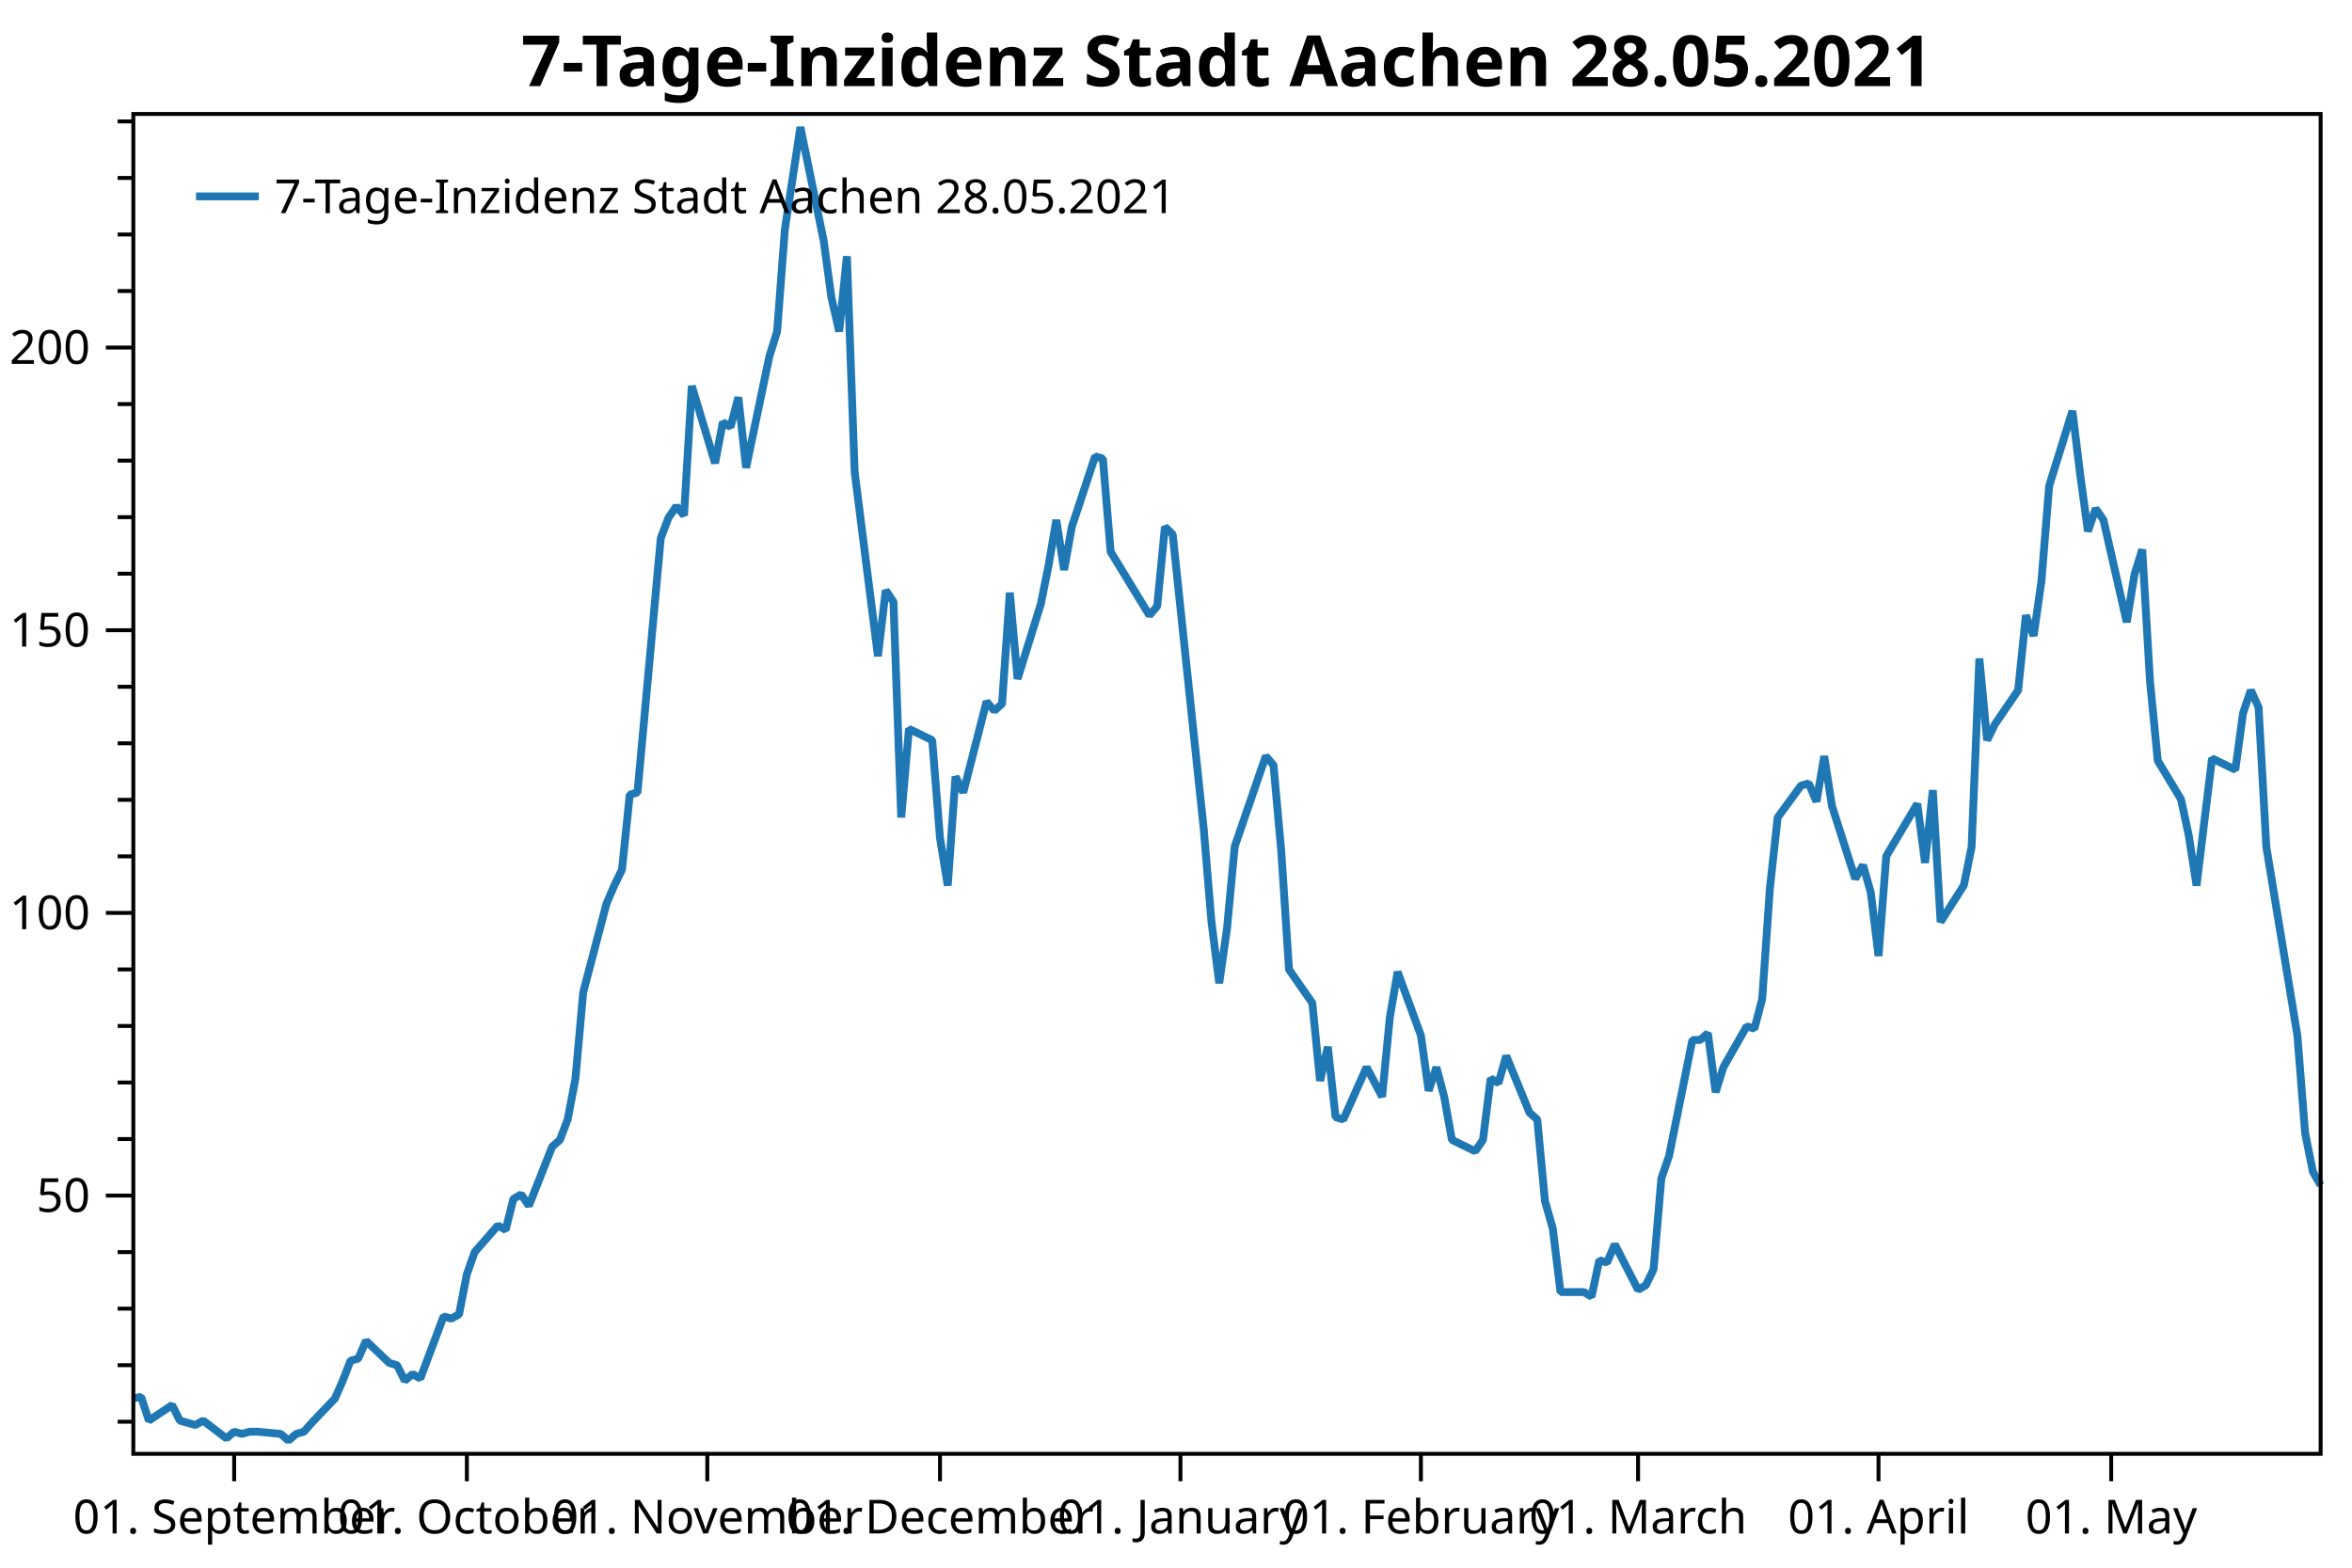
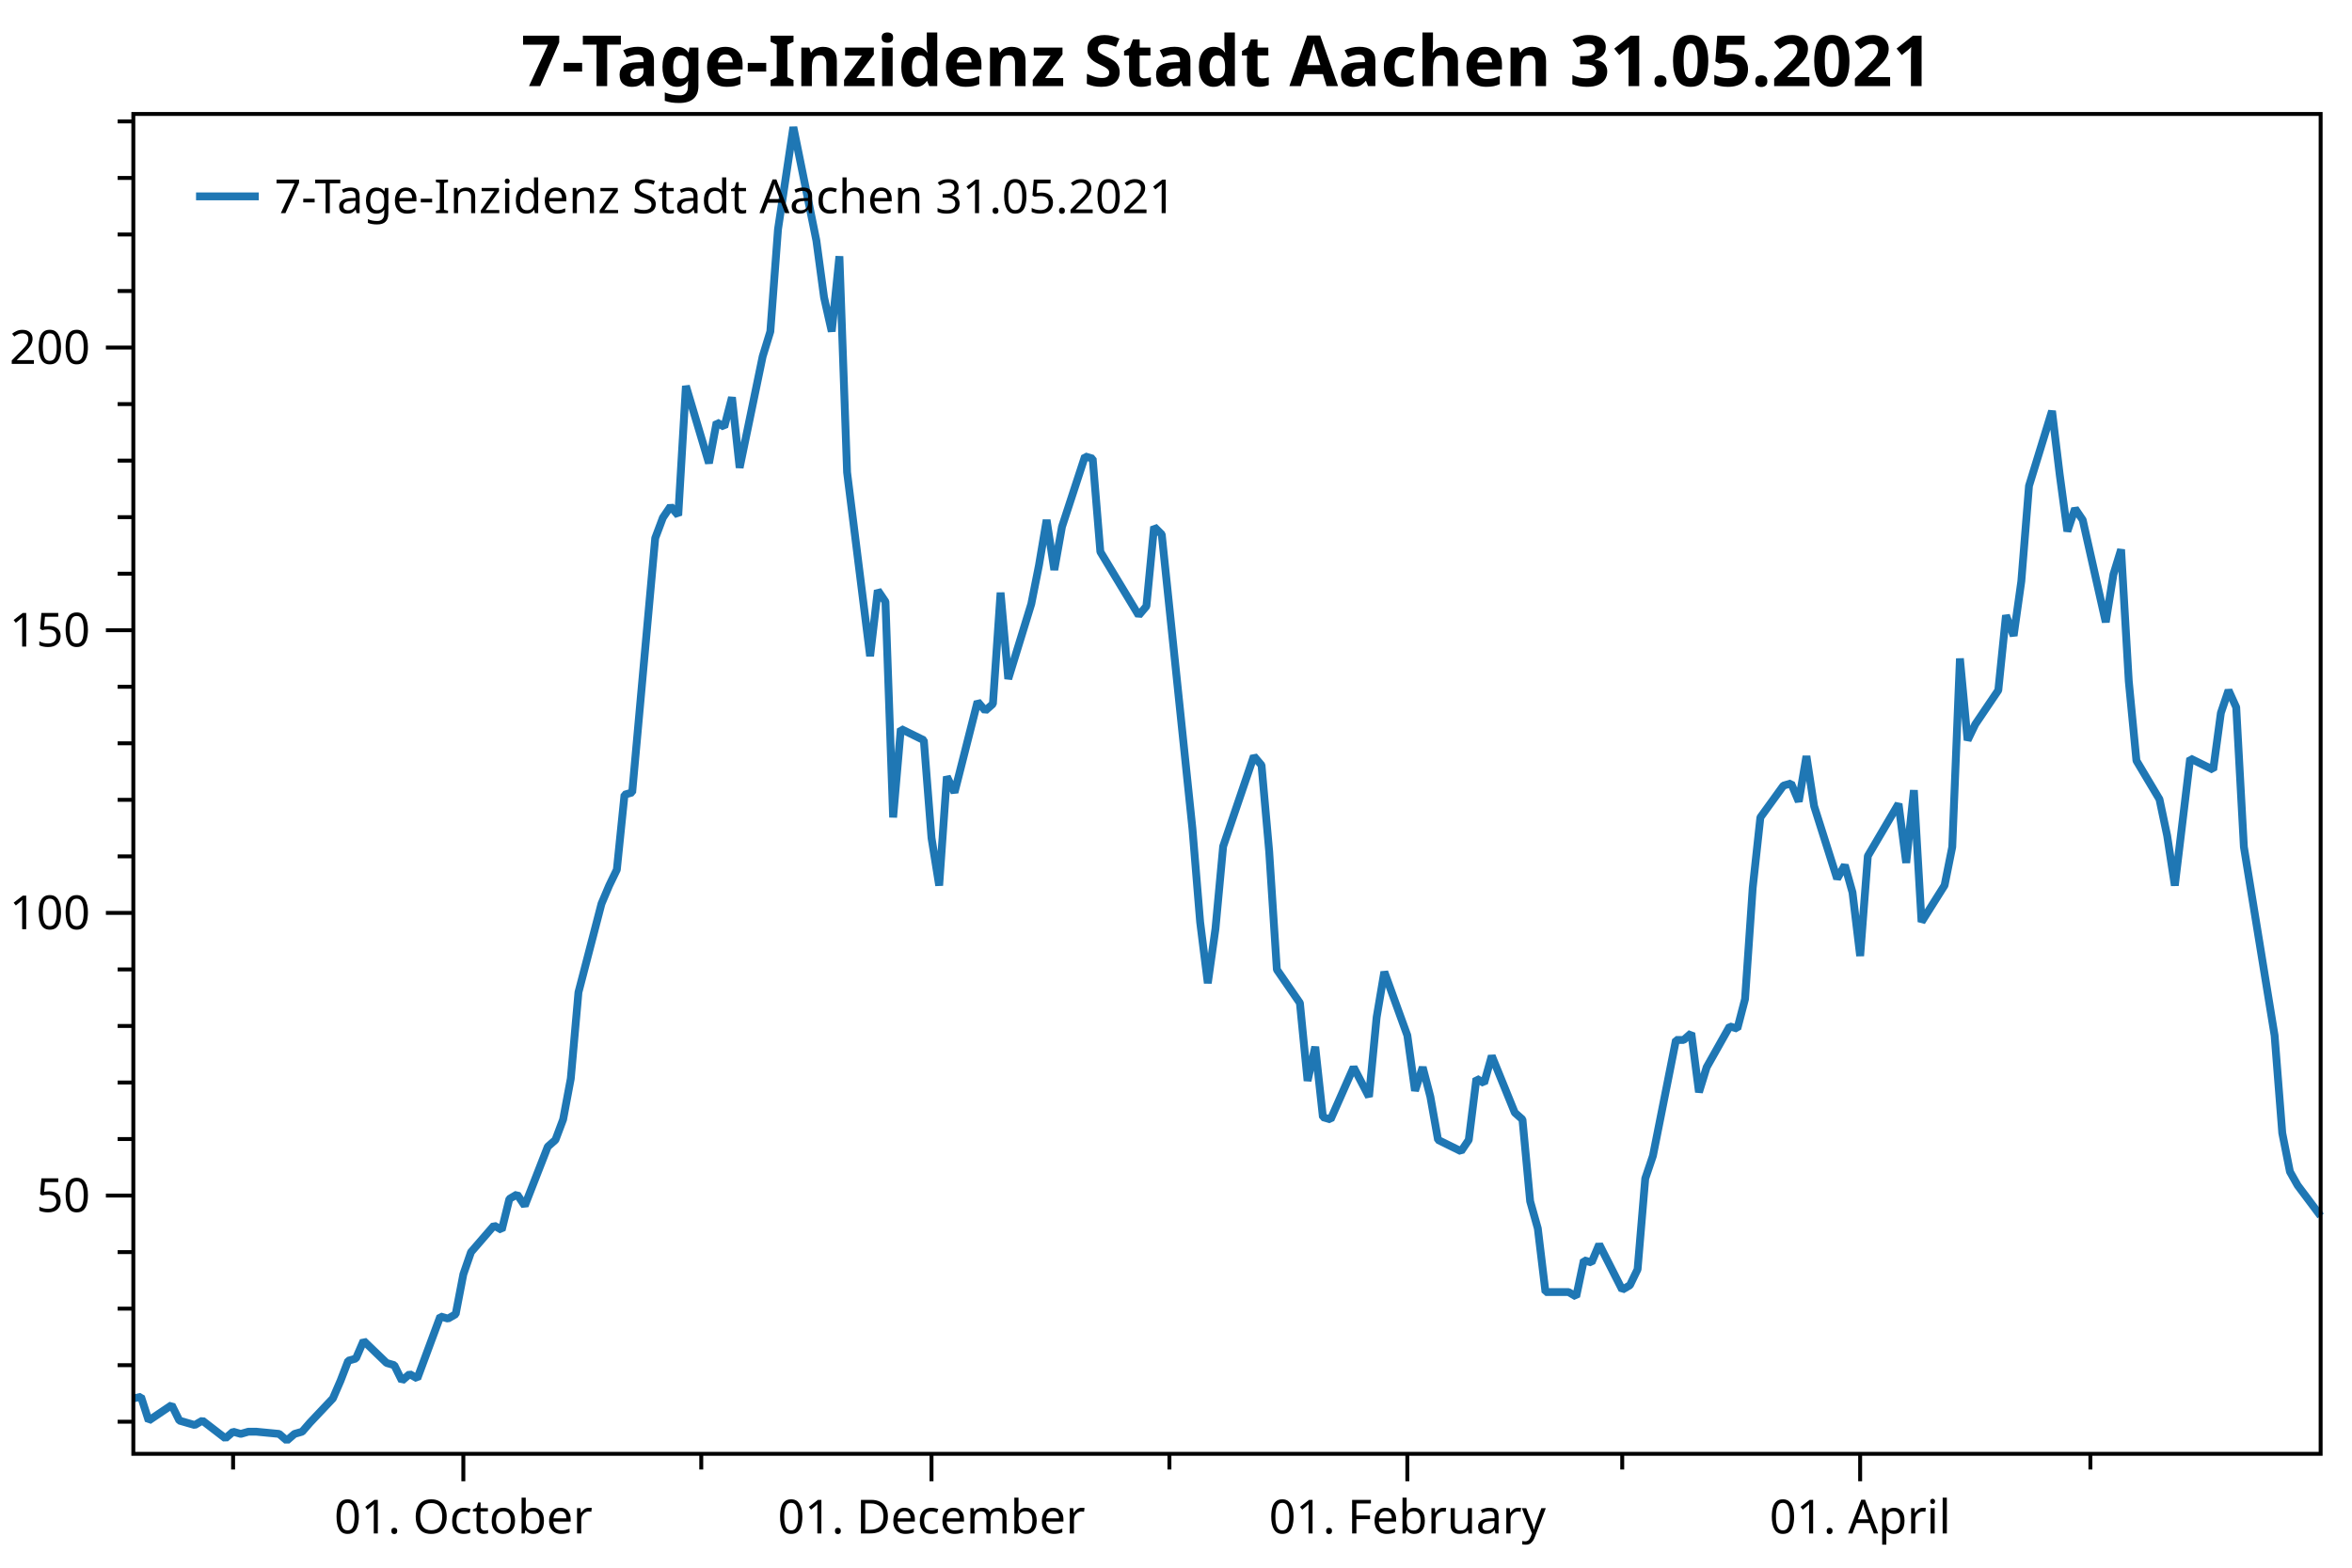
<svg xmlns="http://www.w3.org/2000/svg" width="600" height="400" version="1.1">
  <rect x="0" y="0" width="600" height="400" style="fill:rgb(255,255,255);stroke:none;" />
  <polyline points="34.012,362.754 30.012,362.754" style="fill:none;stroke:black;stroke-width:1" />
  <polyline points="34.012,348.329 30.012,348.329" style="fill:none;stroke:black;stroke-width:1" />
  <polyline points="34.012,333.904 30.012,333.904" style="fill:none;stroke:black;stroke-width:1" />
  <polyline points="34.012,319.479 30.012,319.479" style="fill:none;stroke:black;stroke-width:1" />
  <polyline points="34.012,290.629 30.012,290.629" style="fill:none;stroke:black;stroke-width:1" />
  <polyline points="34.012,276.204 30.012,276.204" style="fill:none;stroke:black;stroke-width:1" />
  <polyline points="34.012,261.779 30.012,261.779" style="fill:none;stroke:black;stroke-width:1" />
  <polyline points="34.012,247.354 30.012,247.354" style="fill:none;stroke:black;stroke-width:1" />
  <polyline points="34.012,218.504 30.012,218.504" style="fill:none;stroke:black;stroke-width:1" />
  <polyline points="34.012,204.079 30.012,204.079" style="fill:none;stroke:black;stroke-width:1" />
  <polyline points="34.012,189.654 30.012,189.654" style="fill:none;stroke:black;stroke-width:1" />
  <polyline points="34.012,175.23 30.012,175.23" style="fill:none;stroke:black;stroke-width:1" />
  <polyline points="34.012,146.38 30.012,146.38" style="fill:none;stroke:black;stroke-width:1" />
  <polyline points="34.012,131.955 30.012,131.955" style="fill:none;stroke:black;stroke-width:1" />
  <polyline points="34.012,117.53 30.012,117.53" style="fill:none;stroke:black;stroke-width:1" />
  <polyline points="34.012,103.105 30.012,103.105" style="fill:none;stroke:black;stroke-width:1" />
  <polyline points="34.012,74.255 30.012,74.255" style="fill:none;stroke:black;stroke-width:1" />
  <polyline points="34.012,59.83 30.012,59.83" style="fill:none;stroke:black;stroke-width:1" />
  <polyline points="34.012,45.405 30.012,45.405" style="fill:none;stroke:black;stroke-width:1" />
  <polyline points="34.012,30.98 30.012,30.98" style="fill:none;stroke:black;stroke-width:1" />
+   <polyline points="59.464,370.947 59.464,374.947" style="fill:none;stroke:black;stroke-width:1" />
+   <polyline points="178.893,370.947 178.893,374.947" style="fill:none;stroke:black;stroke-width:1" />
+   <polyline points="298.322,370.947 298.322,374.947" style="fill:none;stroke:black;stroke-width:1" />
+   <polyline points="413.835,370.947 413.835,374.947" style="fill:none;stroke:black;stroke-width:1" />
+   <polyline points="533.264,370.947 533.264,374.947" style="fill:none;stroke:black;stroke-width:1" />
  <text dominant-baseline="middle" text-anchor="end" transform="translate(23.012,305.0541)" font-family="Segoe UI" font-size="12" font-weight="400" fill="black">50</text>
  <text dominant-baseline="middle" text-anchor="end" transform="translate(23.012,232.9293)" font-family="Segoe UI" font-size="12" font-weight="400" fill="black">100</text>
  <text dominant-baseline="middle" text-anchor="end" transform="translate(23.012,160.8045)" font-family="Segoe UI" font-size="12" font-weight="400" fill="black">150</text>
  <text dominant-baseline="middle" text-anchor="end" transform="translate(23.012,88.6798)" font-family="Segoe UI" font-size="12" font-weight="400" fill="black">200</text>
  <polyline points="34.012,305.054 27.012,305.054" style="fill:none;stroke:black;stroke-width:1" />
  <polyline points="34.012,232.929 27.012,232.929" style="fill:none;stroke:black;stroke-width:1" />
  <polyline points="34.012,160.804 27.012,160.804" style="fill:none;stroke:black;stroke-width:1" />
  <polyline points="34.012,88.68 27.012,88.68" style="fill:none;stroke:black;stroke-width:1" />
-   <text dominant-baseline="hanging" text-anchor="middle" transform="translate(59.7349,381.947)" font-family="Segoe UI" font-size="12" font-weight="400" fill="black">01. September</text>
-   <text dominant-baseline="hanging" text-anchor="middle" transform="translate(119.0953,381.947)" font-family="Segoe UI" font-size="12" font-weight="400" fill="black">01. October</text>
-   <text dominant-baseline="hanging" text-anchor="middle" transform="translate(180.4344,381.947)" font-family="Segoe UI" font-size="12" font-weight="400" fill="black">01. November</text>
-   <text dominant-baseline="hanging" text-anchor="middle" transform="translate(239.7948,381.947)" font-family="Segoe UI" font-size="12" font-weight="400" fill="black">01. December</text>
-   <text dominant-baseline="hanging" text-anchor="middle" transform="translate(301.1339,381.947)" font-family="Segoe UI" font-size="12" font-weight="400" fill="black">01. January</text>
-   <text dominant-baseline="hanging" text-anchor="middle" transform="translate(362.473,381.947)" font-family="Segoe UI" font-size="12" font-weight="400" fill="black">01. February</text>
-   <text dominant-baseline="hanging" text-anchor="middle" transform="translate(417.8761,381.947)" font-family="Segoe UI" font-size="12" font-weight="400" fill="black">01. March</text>
-   <text dominant-baseline="hanging" text-anchor="middle" transform="translate(479.2152,381.947)" font-family="Segoe UI" font-size="12" font-weight="400" fill="black">01. April</text>
-   <text dominant-baseline="hanging" text-anchor="middle" transform="translate(538.5756,381.947)" font-family="Segoe UI" font-size="12" font-weight="400" fill="black">01. May</text>
-   <polyline points="59.735,370.947 59.735,377.947" style="fill:none;stroke:black;stroke-width:1" />
-   <polyline points="119.095,370.947 119.095,377.947" style="fill:none;stroke:black;stroke-width:1" />
-   <polyline points="180.434,370.947 180.434,377.947" style="fill:none;stroke:black;stroke-width:1" />
-   <polyline points="239.795,370.947 239.795,377.947" style="fill:none;stroke:black;stroke-width:1" />
-   <polyline points="301.134,370.947 301.134,377.947" style="fill:none;stroke:black;stroke-width:1" />
-   <polyline points="362.473,370.947 362.473,377.947" style="fill:none;stroke:black;stroke-width:1" />
-   <polyline points="417.876,370.947 417.876,377.947" style="fill:none;stroke:black;stroke-width:1" />
-   <polyline points="479.215,370.947 479.215,377.947" style="fill:none;stroke:black;stroke-width:1" />
-   <polyline points="538.576,370.947 538.576,377.947" style="fill:none;stroke:black;stroke-width:1" />
-   <polyline points="34.012,356.814 35.991,356.39 37.969,362.471 43.905,358.511 45.884,362.471 47.863,363.037 49.841,363.602 51.82,362.471 57.756,366.997 59.735,365.299 61.714,365.865 63.692,365.299 65.671,365.299 71.607,365.865 73.586,367.562 75.564,365.865 77.543,365.299 79.522,363.037 85.458,356.814 87.436,352.289 89.415,347.197 91.394,346.632 93.372,342.106 99.308,347.763 101.287,348.329 103.266,352.289 105.245,350.592 107.223,351.723 113.159,335.884 115.138,336.45 117.117,335.318 119.095,325.136 121.074,319.479 127.01,312.691 128.989,313.822 130.967,305.903 132.946,304.753 134.925,307.65 140.861,292.585 142.839,290.847 144.818,285.632 146.797,275.203 148.775,253.185 154.712,230.589 156.69,225.953 158.669,221.897 160.648,202.777 162.626,202.197 168.562,137.304 170.541,132.089 172.52,129.192 174.498,131.51 176.477,98.483 182.413,118.183 184.392,107.754 186.37,108.913 188.349,101.38 190.328,119.342 196.264,90.951 198.243,84.578 200.221,58.504 204.179,32.431 210.115,61.401 212.093,75.886 214.072,84.578 216.051,65.385 218.029,120.501 223.965,167.433 225.944,150.63 227.923,153.527 229.901,208.571 231.88,185.974 237.816,188.871 239.795,213.786 241.774,225.953 243.752,198.142 245.731,202.197 251.667,179.021 253.646,181.339 255.624,179.601 257.603,151.209 259.582,173.227 265.518,154.107 267.496,144.257 269.475,132.668 271.454,145.416 273.432,134.407 279.368,116.445 281.347,117.024 283.326,140.78 293.219,157.004 295.198,154.686 297.177,134.407 299.155,136.362 307.07,211.468 309.049,235.224 311.027,250.868 313.006,236.962 314.985,215.958 322.899,192.927 324.878,195.245 326.857,217.262 328.835,247.391 334.772,255.909 336.75,275.782 338.729,267.091 340.707,285.053 342.686,285.632 348.622,272.306 352.58,279.838 354.558,259.559 356.537,247.971 362.473,264.194 364.452,278.317 366.43,272.306 368.409,279.838 370.388,290.847 376.324,293.744 378.303,290.847 380.281,275.203 382.26,276.362 384.238,269.409 390.175,283.894 392.153,285.632 394.132,306.491 396.111,313.444 398.089,329.667 404.025,329.667 406.004,330.826 407.983,321.556 409.961,322.135 411.94,317.5 417.876,329.088 419.855,327.929 421.833,323.873 423.812,300.697 425.791,294.903 431.727,265.353 433.705,265.353 435.684,263.615 437.663,278.679 439.642,272.306 445.578,261.877 447.556,262.456 449.535,254.924 451.514,226.533 453.492,208.571 459.428,200.459 461.407,199.88 463.386,204.515 465.364,192.927 467.343,205.674 473.279,224.215 475.258,220.738 477.236,227.691 479.215,243.915 481.194,218.421 489.109,205.095 491.087,220.159 493.066,201.618 495.045,235.224 500.981,225.895 502.959,216.103 504.938,168.012 506.917,188.871 508.895,184.815 514.831,176.124 516.81,157.004 518.789,162.218 520.768,148.312 522.746,123.977 528.682,104.857 530.661,121.08 532.64,135.565 534.618,129.771 536.597,132.668 542.533,158.742 544.512,146.574 546.49,140.201 548.469,173.806 550.448,194.086 556.384,203.936 558.362,213.206 560.341,225.953 564.298,193.506 570.235,196.403 572.213,181.918 574.192,176.124 576.171,180.47 578.149,216.103 586.064,264.194 588.043,289.109 590.021,298.959 592,302.435" style="fill:none;stroke:rgb(31,119,180);stroke-width:2;stroke-linejoin:bevel" />
-   <text dominant-baseline="hanging" text-anchor="middle" transform="translate(313.006,8)" font-family="Segoe UI" font-size="18" font-weight="700" fill="black">7-Tage-Inzidenz Stadt Aachen 28.05.2021</text>
+   <text dominant-baseline="hanging" text-anchor="middle" transform="translate(118.1997,381.947)" font-family="Segoe UI" font-size="12" font-weight="400" fill="black">01. October</text>
+   <text dominant-baseline="hanging" text-anchor="middle" transform="translate(237.6287,381.947)" font-family="Segoe UI" font-size="12" font-weight="400" fill="black">01. December</text>
+   <text dominant-baseline="hanging" text-anchor="middle" transform="translate(359.0155,381.947)" font-family="Segoe UI" font-size="12" font-weight="400" fill="black">01. February</text>
+   <text dominant-baseline="hanging" text-anchor="middle" transform="translate(474.5288,381.947)" font-family="Segoe UI" font-size="12" font-weight="400" fill="black">01. April</text>
+   <polyline points="118.2,370.947 118.2,377.947" style="fill:none;stroke:black;stroke-width:1" />
+   <polyline points="237.629,370.947 237.629,377.947" style="fill:none;stroke:black;stroke-width:1" />
+   <polyline points="359.015,370.947 359.015,377.947" style="fill:none;stroke:black;stroke-width:1" />
+   <polyline points="474.529,370.947 474.529,377.947" style="fill:none;stroke:black;stroke-width:1" />
+   <polyline points="34.012,356.814 35.97,356.39 37.928,362.471 43.801,358.511 45.759,362.471 47.717,363.037 49.675,363.602 51.633,362.471 57.506,366.997 59.464,365.299 61.422,365.865 63.38,365.299 65.338,365.299 71.211,365.865 73.169,367.562 75.127,365.865 77.085,365.299 79.043,363.037 84.916,356.814 86.874,352.289 88.832,347.197 90.79,346.632 92.748,342.106 98.621,347.763 100.579,348.329 102.537,352.289 104.495,350.592 106.453,351.723 112.326,335.884 114.284,336.45 116.242,335.318 118.2,325.136 120.157,319.479 126.031,312.691 127.989,313.822 129.947,305.903 131.905,304.753 133.863,307.65 139.736,292.585 141.694,290.847 143.652,285.632 145.61,275.203 147.567,253.185 153.441,230.589 155.399,225.953 157.357,221.897 159.315,202.777 161.272,202.197 167.146,137.304 169.104,132.089 171.062,129.192 173.019,131.51 174.977,98.483 180.851,118.183 182.809,107.754 184.767,108.913 186.725,101.38 188.682,119.342 194.556,90.951 196.514,84.578 198.472,58.504 202.387,32.431 208.261,61.401 210.219,75.886 212.177,84.578 214.134,65.385 216.092,120.501 221.966,167.433 223.924,150.63 225.882,153.527 227.839,208.571 229.797,185.974 235.671,188.871 237.629,213.786 239.587,225.953 241.544,198.142 243.502,202.197 249.376,179.021 251.334,181.339 253.292,179.601 255.249,151.209 257.207,173.227 263.081,154.107 265.039,144.257 266.997,132.668 268.954,145.416 270.912,134.407 276.786,116.445 278.744,117.024 280.701,140.78 290.491,157.004 292.449,154.686 294.406,134.407 296.364,136.362 304.196,211.468 306.154,235.224 308.111,250.868 310.069,236.962 312.027,215.958 319.858,192.927 321.816,195.245 323.774,217.262 325.732,247.391 331.606,255.909 333.563,275.782 335.521,267.091 337.479,285.053 339.437,285.632 345.311,272.306 349.226,279.838 351.184,259.559 353.142,247.971 359.015,264.194 360.973,278.317 362.931,272.306 364.889,279.838 366.847,290.847 372.721,293.744 374.678,290.847 376.636,275.203 378.594,276.362 380.552,269.409 386.425,283.894 388.383,285.632 390.341,306.491 392.299,313.444 394.257,329.667 400.13,329.667 402.088,330.826 404.046,321.556 406.004,322.135 407.962,317.5 413.835,329.088 415.793,327.929 417.751,323.873 419.709,300.697 421.667,294.903 427.54,265.353 429.498,265.353 431.456,263.615 433.414,278.679 435.372,272.306 441.245,261.877 443.203,262.456 445.161,254.924 447.119,226.533 449.077,208.571 454.95,200.459 456.908,199.88 458.866,204.515 460.824,192.927 462.782,205.674 468.655,224.215 470.613,220.738 472.571,227.691 474.529,243.915 476.487,218.421 484.318,205.095 486.276,220.159 488.234,201.618 490.192,235.224 496.065,225.895 498.023,216.103 499.981,168.012 501.939,188.871 503.897,184.815 509.77,176.124 511.728,157.004 513.686,162.218 515.644,148.312 517.602,123.977 523.475,104.857 525.433,121.08 527.391,135.565 529.349,129.771 531.307,132.668 537.18,158.742 539.138,146.574 541.096,140.201 543.054,173.806 545.011,194.086 550.885,203.936 552.843,213.206 554.801,225.953 558.716,193.506 564.59,196.403 566.548,181.918 568.506,176.124 570.464,180.47 572.422,216.103 580.253,264.194 582.211,289.109 584.169,298.959 586.126,302.435 592,310.257" style="fill:none;stroke:rgb(31,119,180);stroke-width:2;stroke-linejoin:bevel" />
+   <text dominant-baseline="hanging" text-anchor="middle" transform="translate(313.006,8)" font-family="Segoe UI" font-size="18" font-weight="700" fill="black">7-Tage-Inzidenz Stadt Aachen 31.05.2021</text>
  <polygon points="34.012,29.079 592,29.079 592,370.947 34.012,370.947" style="fill:none;stroke:black;stroke-width:1" />
  <polygon points="42.012,37.08 247.014,37.08 247.014,63.133 42.012,63.133" style="fill:none;stroke:none;" />
-   <text dominant-baseline="hanging" text-anchor="start" transform="translate(70.012,45.0795)" font-family="Segoe UI" font-size="12" font-weight="400" fill="black">7-Tage-Inzidenz Stadt Aachen 28.05.2021</text>
+   <text dominant-baseline="hanging" text-anchor="start" transform="translate(70.012,45.0795)" font-family="Segoe UI" font-size="12" font-weight="400" fill="black">7-Tage-Inzidenz Stadt Aachen 31.05.2021</text>
  <polyline points="50.012,50.106 66.012,50.106" style="fill:none;stroke:rgb(31,119,180);stroke-width:2" />
</svg>
